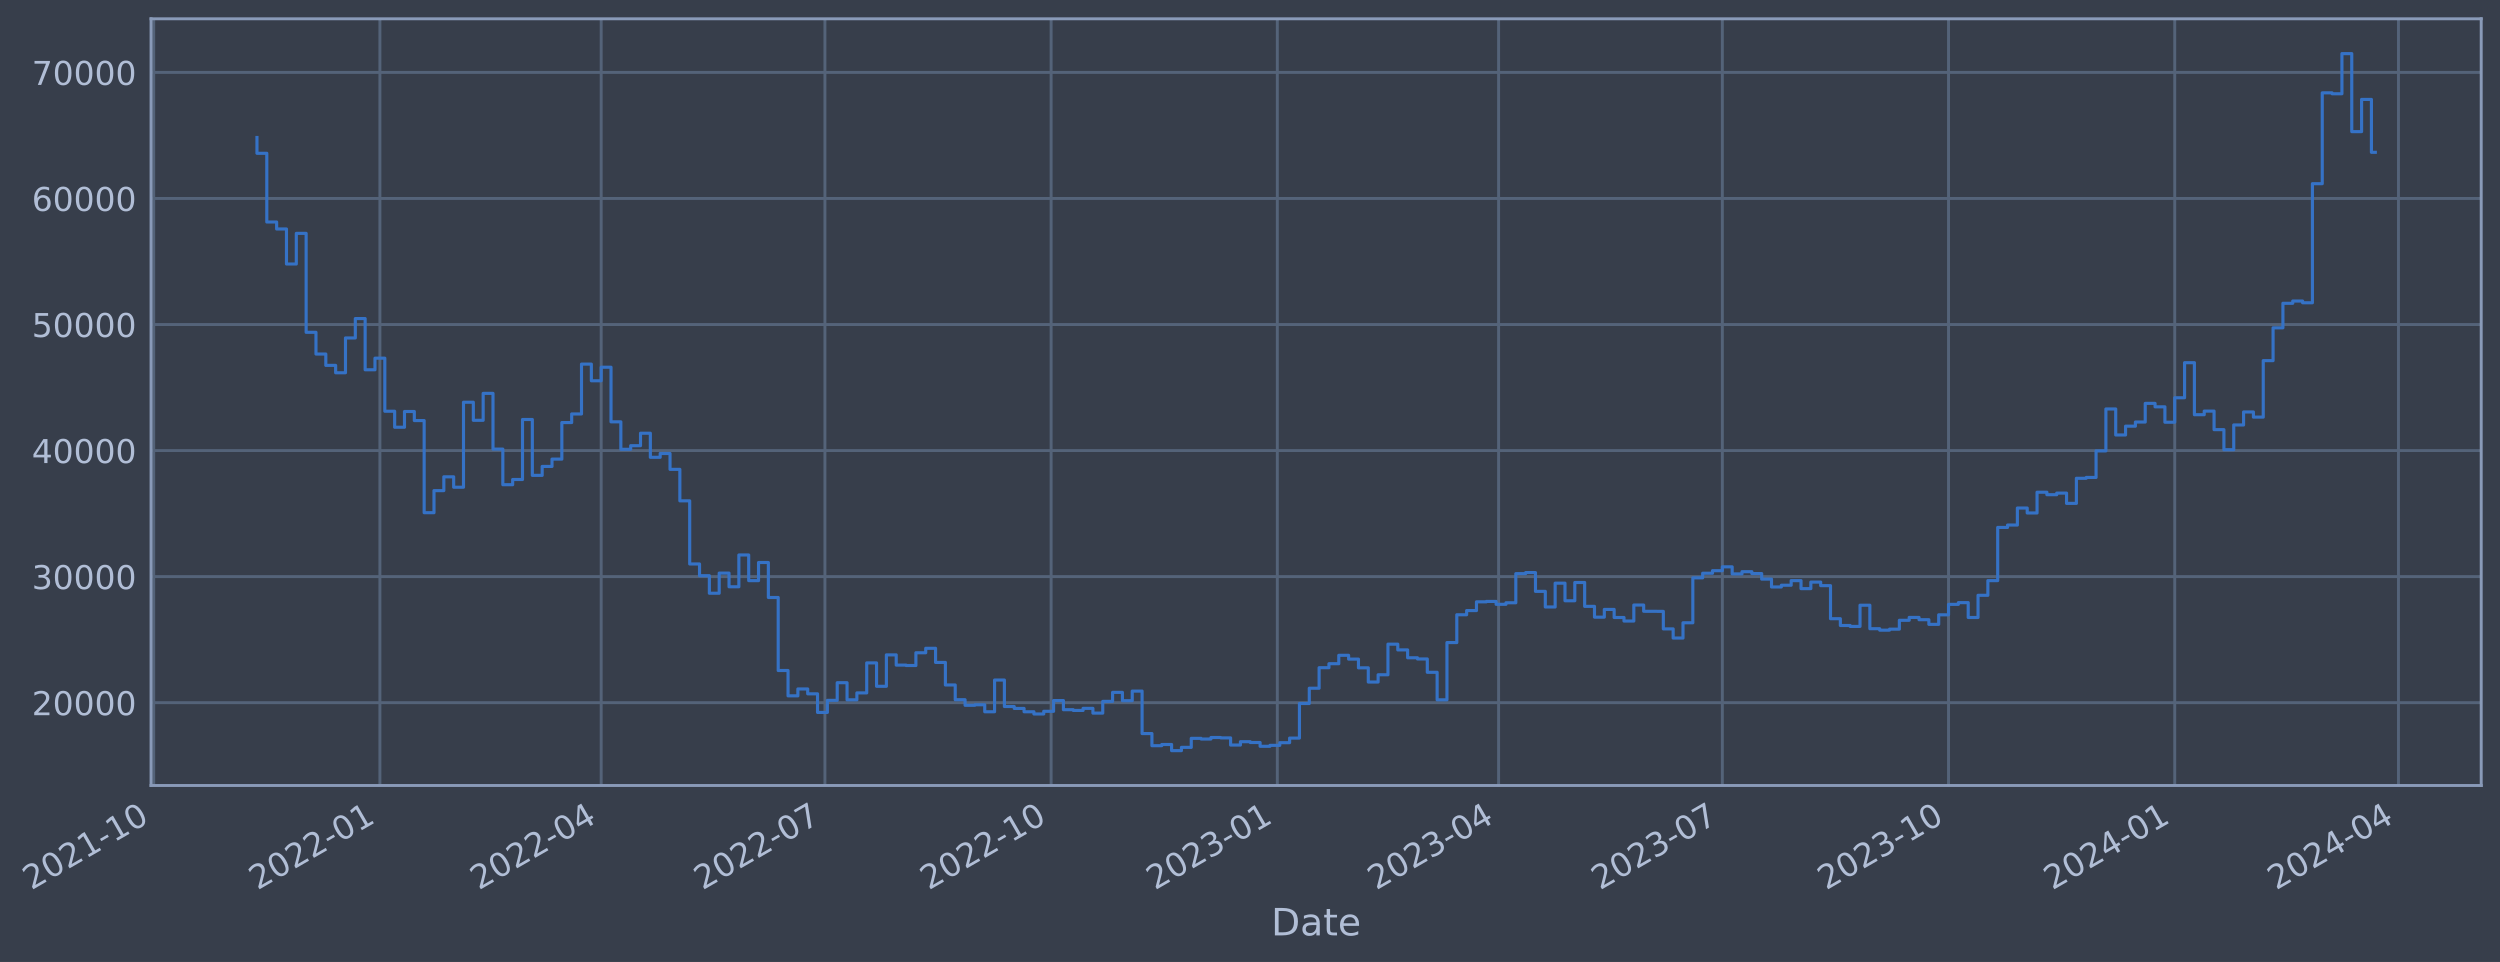
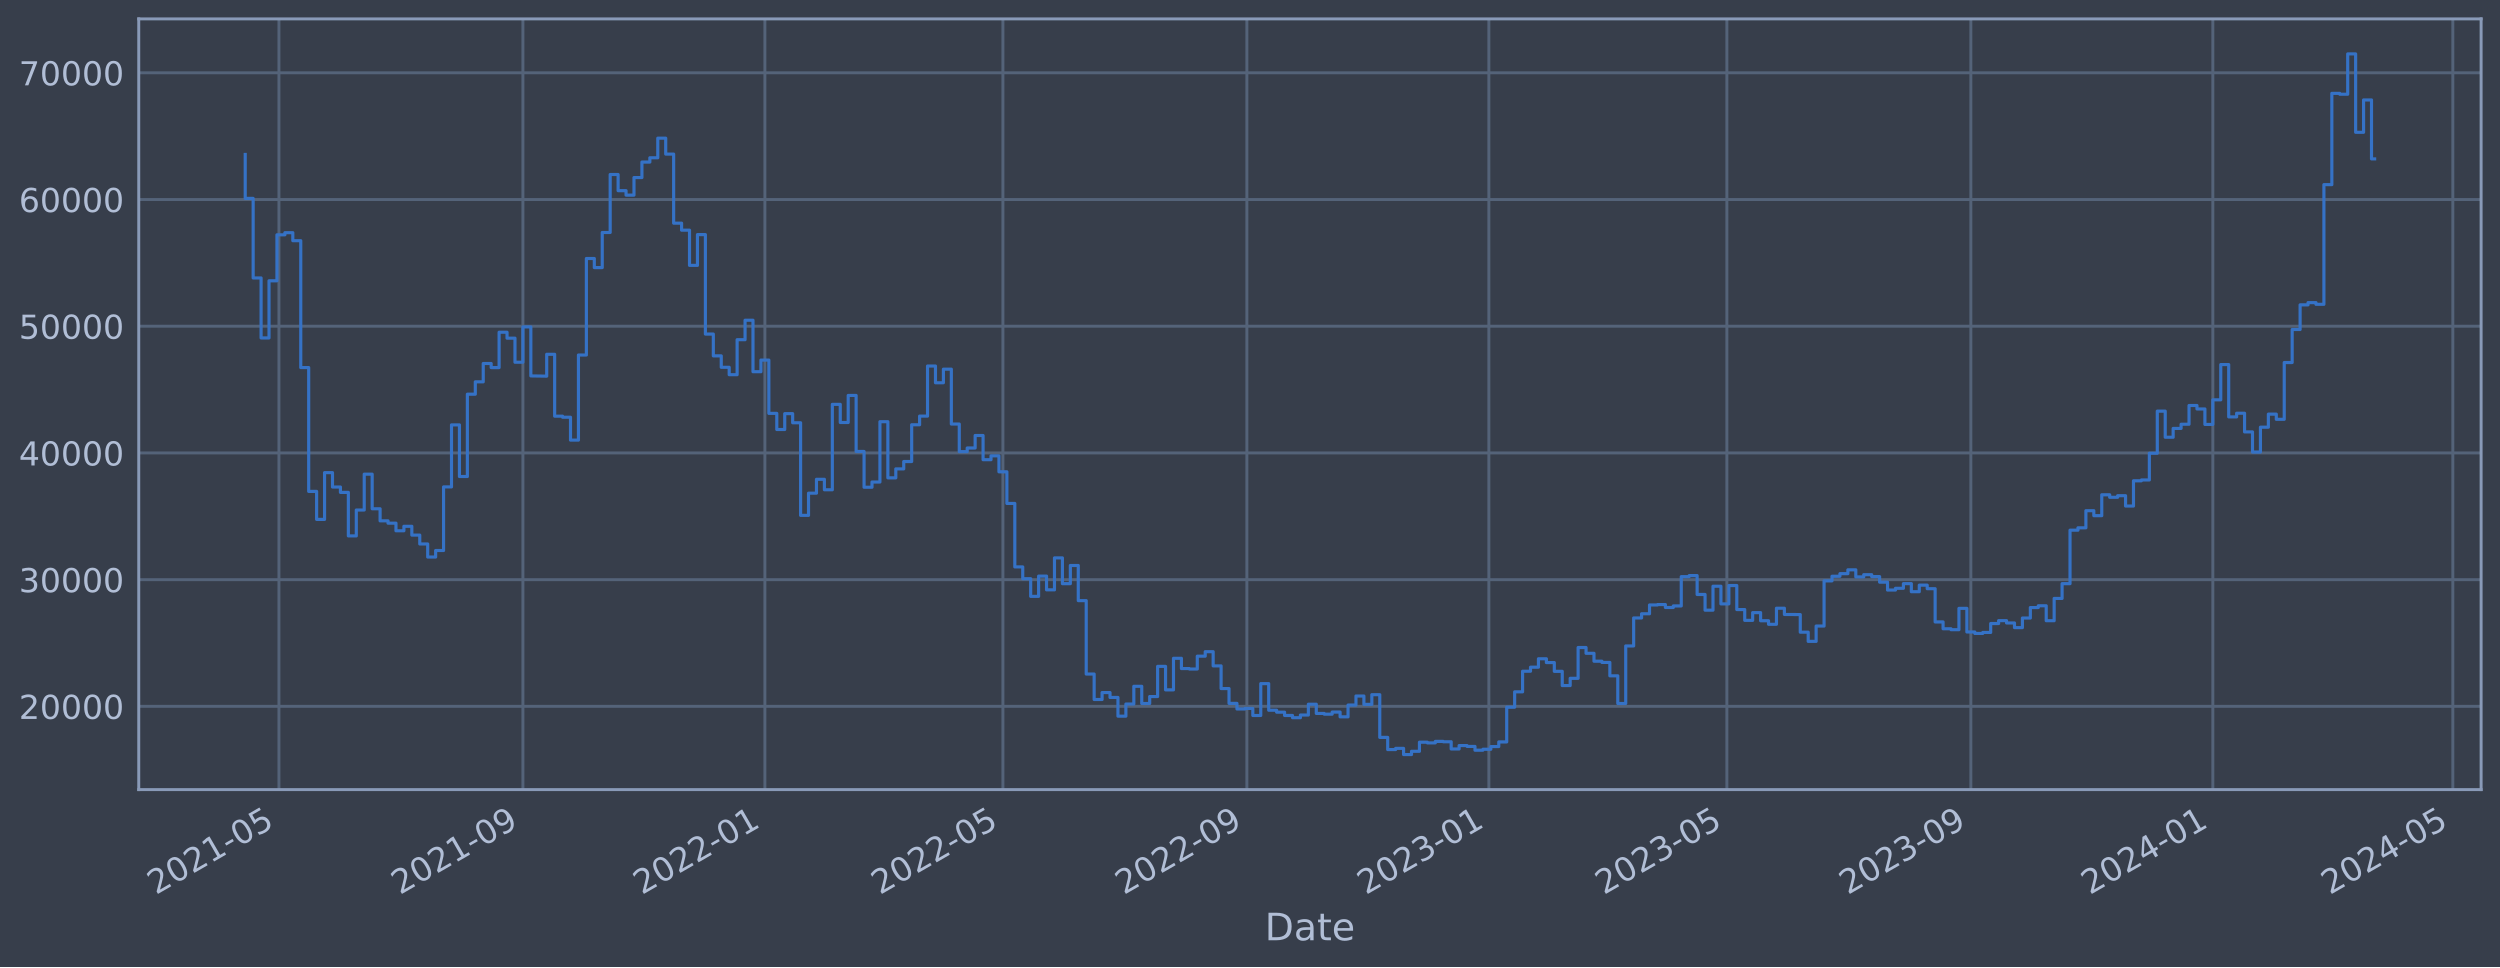
- <svg xmlns="http://www.w3.org/2000/svg" xmlns:xlink="http://www.w3.org/1999/xlink" width="957.874pt" height="368.58pt" viewBox="0 0 957.874 368.58" version="1.1">
+ <svg xmlns="http://www.w3.org/2000/svg" xmlns:xlink="http://www.w3.org/1999/xlink" width="952.884pt" height="368.58pt" viewBox="0 0 952.884 368.58" version="1.1">
  <defs>
    <style type="text/css">*{stroke-linejoin: round; stroke-linecap: butt}</style>
  </defs>
  <g id="figure_1">
    <g id="patch_1">
-       <path d="M 0 368.58  L 957.874 368.58  L 957.874 0  L 0 0  z " style="fill: #373e4b" />
+       <path d="M 0 368.58  L 952.884 368.58  L 952.884 0  L 0 0  z " style="fill: #373e4b" />
    </g>
    <g id="axes_1">
      <g id="patch_2">
-         <path d="M 57.874 300.96  L 950.674 300.96  L 950.674 7.2  L 57.874 7.2  z " style="fill: #373e4b" />
+         <path d="M 52.884 300.96  L 945.684 300.96  L 945.684 7.2  L 52.884 7.2  z " style="fill: #373e4b" />
      </g>
      <g id="matplotlib.axis_1">
        <g id="xtick_1">
          <g id="line2d_1">
-             <path d="M 58.89 300.96  L 58.89 7.2  " clip-path="url(#p718f310350)" style="fill: none; stroke: #546379; stroke-width: 1.12; stroke-linecap: square" />
+             <path d="M 106.318 300.96  L 106.318 7.2  " clip-path="url(#pde7d89f3e9)" style="fill: none; stroke: #546379; stroke-width: 1.12; stroke-linecap: square" />
          </g>
          <g id="line2d_2" />
          <g id="text_1">
-             <g style="fill: #b1bed6" transform="translate(11.98702 341.1745) rotate(-30) scale(0.126 -0.126)">
+             <g style="fill: #b1bed6" transform="translate(59.41447 341.1745) rotate(-30) scale(0.126 -0.126)">
              <defs>
                <path id="DejaVuSans-32" d="M 1228 531  L 3431 531  L 3431 0  L 469 0  L 469 531  Q 828 903 1448 1529  Q 2069 2156 2228 2338  Q 2531 2678 2651 2914  Q 2772 3150 2772 3378  Q 2772 3750 2511 3984  Q 2250 4219 1831 4219  Q 1534 4219 1204 4116  Q 875 4013 500 3803  L 500 4441  Q 881 4594 1212 4672  Q 1544 4750 1819 4750  Q 2544 4750 2975 4387  Q 3406 4025 3406 3419  Q 3406 3131 3298 2873  Q 3191 2616 2906 2266  Q 2828 2175 2409 1742  Q 1991 1309 1228 531  z " transform="scale(0.015625)" />
                <path id="DejaVuSans-30" d="M 2034 4250  Q 1547 4250 1301 3770  Q 1056 3291 1056 2328  Q 1056 1369 1301 889  Q 1547 409 2034 409  Q 2525 409 2770 889  Q 3016 1369 3016 2328  Q 3016 3291 2770 3770  Q 2525 4250 2034 4250  z M 2034 4750  Q 2819 4750 3233 4129  Q 3647 3509 3647 2328  Q 3647 1150 3233 529  Q 2819 -91 2034 -91  Q 1250 -91 836 529  Q 422 1150 422 2328  Q 422 3509 836 4129  Q 1250 4750 2034 4750  z " transform="scale(0.015625)" />
                <path id="DejaVuSans-31" d="M 794 531  L 1825 531  L 1825 4091  L 703 3866  L 703 4441  L 1819 4666  L 2450 4666  L 2450 531  L 3481 531  L 3481 0  L 794 0  L 794 531  z " transform="scale(0.015625)" />
                <path id="DejaVuSans-2d" d="M 313 2009  L 1997 2009  L 1997 1497  L 313 1497  L 313 2009  z " transform="scale(0.015625)" />
+                 <path id="DejaVuSans-35" d="M 691 4666  L 3169 4666  L 3169 4134  L 1269 4134  L 1269 2991  Q 1406 3038 1543 3061  Q 1681 3084 1819 3084  Q 2600 3084 3056 2656  Q 3513 2228 3513 1497  Q 3513 744 3044 326  Q 2575 -91 1722 -91  Q 1428 -91 1123 -41  Q 819 9 494 109  L 494 744  Q 775 591 1075 516  Q 1375 441 1709 441  Q 2250 441 2565 725  Q 2881 1009 2881 1497  Q 2881 1984 2565 2268  Q 2250 2553 1709 2553  Q 1456 2553 1204 2497  Q 953 2441 691 2322  L 691 4666  z " transform="scale(0.015625)" />
              </defs>
              <use xlink:href="#DejaVuSans-32" />
              <use xlink:href="#DejaVuSans-30" x="63.623" />
              <use xlink:href="#DejaVuSans-32" x="127.246" />
              <use xlink:href="#DejaVuSans-31" x="190.869" />
              <use xlink:href="#DejaVuSans-2d" x="254.492" />
-               <use xlink:href="#DejaVuSans-31" x="290.576" />
-               <use xlink:href="#DejaVuSans-30" x="354.199" />
+               <use xlink:href="#DejaVuSans-30" x="290.576" />
+               <use xlink:href="#DejaVuSans-35" x="354.199" />
            </g>
          </g>
        </g>
        <g id="xtick_2">
          <g id="line2d_3">
-             <path d="M 145.558 300.96  L 145.558 7.2  " clip-path="url(#p718f310350)" style="fill: none; stroke: #546379; stroke-width: 1.12; stroke-linecap: square" />
+             <path d="M 199.307 300.96  L 199.307 7.2  " clip-path="url(#pde7d89f3e9)" style="fill: none; stroke: #546379; stroke-width: 1.12; stroke-linecap: square" />
          </g>
          <g id="line2d_4" />
          <g id="text_2">
-             <g style="fill: #b1bed6" transform="translate(98.65471 341.1745) rotate(-30) scale(0.126 -0.126)">
-               <use xlink:href="#DejaVuSans-32" />
-               <use xlink:href="#DejaVuSans-30" x="63.623" />
-               <use xlink:href="#DejaVuSans-32" x="127.246" />
-               <use xlink:href="#DejaVuSans-32" x="190.869" />
-               <use xlink:href="#DejaVuSans-2d" x="254.492" />
-               <use xlink:href="#DejaVuSans-30" x="290.576" />
-               <use xlink:href="#DejaVuSans-31" x="354.199" />
+             <g style="fill: #b1bed6" transform="translate(152.4037 341.1745) rotate(-30) scale(0.126 -0.126)">
+               <defs>
+                 <path id="DejaVuSans-39" d="M 703 97  L 703 672  Q 941 559 1184 500  Q 1428 441 1663 441  Q 2288 441 2617 861  Q 2947 1281 2994 2138  Q 2813 1869 2534 1725  Q 2256 1581 1919 1581  Q 1219 1581 811 2004  Q 403 2428 403 3163  Q 403 3881 828 4315  Q 1253 4750 1959 4750  Q 2769 4750 3195 4129  Q 3622 3509 3622 2328  Q 3622 1225 3098 567  Q 2575 -91 1691 -91  Q 1453 -91 1209 -44  Q 966 3 703 97  z M 1959 2075  Q 2384 2075 2632 2365  Q 2881 2656 2881 3163  Q 2881 3666 2632 3958  Q 2384 4250 1959 4250  Q 1534 4250 1286 3958  Q 1038 3666 1038 3163  Q 1038 2656 1286 2365  Q 1534 2075 1959 2075  z " transform="scale(0.015625)" />
+               </defs>
+               <use xlink:href="#DejaVuSans-32" />
+               <use xlink:href="#DejaVuSans-30" x="63.623" />
+               <use xlink:href="#DejaVuSans-32" x="127.246" />
+               <use xlink:href="#DejaVuSans-31" x="190.869" />
+               <use xlink:href="#DejaVuSans-2d" x="254.492" />
+               <use xlink:href="#DejaVuSans-30" x="290.576" />
+               <use xlink:href="#DejaVuSans-39" x="354.199" />
            </g>
          </g>
        </g>
        <g id="xtick_3">
          <g id="line2d_5">
-             <path d="M 230.342 300.96  L 230.342 7.2  " clip-path="url(#p718f310350)" style="fill: none; stroke: #546379; stroke-width: 1.12; stroke-linecap: square" />
+             <path d="M 291.54 300.96  L 291.54 7.2  " clip-path="url(#pde7d89f3e9)" style="fill: none; stroke: #546379; stroke-width: 1.12; stroke-linecap: square" />
          </g>
          <g id="line2d_6" />
          <g id="text_3">
-             <g style="fill: #b1bed6" transform="translate(183.4383 341.1745) rotate(-30) scale(0.126 -0.126)">
-               <defs>
-                 <path id="DejaVuSans-34" d="M 2419 4116  L 825 1625  L 2419 1625  L 2419 4116  z M 2253 4666  L 3047 4666  L 3047 1625  L 3713 1625  L 3713 1100  L 3047 1100  L 3047 0  L 2419 0  L 2419 1100  L 313 1100  L 313 1709  L 2253 4666  z " transform="scale(0.015625)" />
-               </defs>
+             <g style="fill: #b1bed6" transform="translate(244.637 341.1745) rotate(-30) scale(0.126 -0.126)">
              <use xlink:href="#DejaVuSans-32" />
              <use xlink:href="#DejaVuSans-30" x="63.623" />
              <use xlink:href="#DejaVuSans-32" x="127.246" />
              <use xlink:href="#DejaVuSans-32" x="190.869" />
              <use xlink:href="#DejaVuSans-2d" x="254.492" />
              <use xlink:href="#DejaVuSans-30" x="290.576" />
-               <use xlink:href="#DejaVuSans-34" x="354.199" />
+               <use xlink:href="#DejaVuSans-31" x="354.199" />
            </g>
          </g>
        </g>
        <g id="xtick_4">
          <g id="line2d_7">
-             <path d="M 316.067 300.96  L 316.067 7.2  " clip-path="url(#p718f310350)" style="fill: none; stroke: #546379; stroke-width: 1.12; stroke-linecap: square" />
+             <path d="M 382.261 300.96  L 382.261 7.2  " clip-path="url(#pde7d89f3e9)" style="fill: none; stroke: #546379; stroke-width: 1.12; stroke-linecap: square" />
          </g>
          <g id="line2d_8" />
          <g id="text_4">
-             <g style="fill: #b1bed6" transform="translate(269.164 341.1745) rotate(-30) scale(0.126 -0.126)">
-               <defs>
-                 <path id="DejaVuSans-37" d="M 525 4666  L 3525 4666  L 3525 4397  L 1831 0  L 1172 0  L 2766 4134  L 525 4134  L 525 4666  z " transform="scale(0.015625)" />
-               </defs>
+             <g style="fill: #b1bed6" transform="translate(335.3582 341.1745) rotate(-30) scale(0.126 -0.126)">
              <use xlink:href="#DejaVuSans-32" />
              <use xlink:href="#DejaVuSans-30" x="63.623" />
              <use xlink:href="#DejaVuSans-32" x="127.246" />
              <use xlink:href="#DejaVuSans-32" x="190.869" />
              <use xlink:href="#DejaVuSans-2d" x="254.492" />
              <use xlink:href="#DejaVuSans-30" x="290.576" />
-               <use xlink:href="#DejaVuSans-37" x="354.199" />
+               <use xlink:href="#DejaVuSans-35" x="354.199" />
            </g>
          </g>
        </g>
        <g id="xtick_5">
          <g id="line2d_9">
-             <path d="M 402.735 300.96  L 402.735 7.2  " clip-path="url(#p718f310350)" style="fill: none; stroke: #546379; stroke-width: 1.12; stroke-linecap: square" />
+             <path d="M 475.251 300.96  L 475.251 7.2  " clip-path="url(#pde7d89f3e9)" style="fill: none; stroke: #546379; stroke-width: 1.12; stroke-linecap: square" />
          </g>
          <g id="line2d_10" />
          <g id="text_5">
-             <g style="fill: #b1bed6" transform="translate(355.8317 341.1745) rotate(-30) scale(0.126 -0.126)">
+             <g style="fill: #b1bed6" transform="translate(428.3474 341.1745) rotate(-30) scale(0.126 -0.126)">
              <use xlink:href="#DejaVuSans-32" />
              <use xlink:href="#DejaVuSans-30" x="63.623" />
              <use xlink:href="#DejaVuSans-32" x="127.246" />
              <use xlink:href="#DejaVuSans-32" x="190.869" />
              <use xlink:href="#DejaVuSans-2d" x="254.492" />
-               <use xlink:href="#DejaVuSans-31" x="290.576" />
-               <use xlink:href="#DejaVuSans-30" x="354.199" />
+               <use xlink:href="#DejaVuSans-30" x="290.576" />
+               <use xlink:href="#DejaVuSans-39" x="354.199" />
            </g>
          </g>
        </g>
        <g id="xtick_6">
          <g id="line2d_11">
-             <path d="M 489.403 300.96  L 489.403 7.2  " clip-path="url(#p718f310350)" style="fill: none; stroke: #546379; stroke-width: 1.12; stroke-linecap: square" />
+             <path d="M 567.484 300.96  L 567.484 7.2  " clip-path="url(#pde7d89f3e9)" style="fill: none; stroke: #546379; stroke-width: 1.12; stroke-linecap: square" />
          </g>
          <g id="line2d_12" />
          <g id="text_6">
-             <g style="fill: #b1bed6" transform="translate(442.4994 341.1745) rotate(-30) scale(0.126 -0.126)">
+             <g style="fill: #b1bed6" transform="translate(520.5807 341.1745) rotate(-30) scale(0.126 -0.126)">
              <defs>
                <path id="DejaVuSans-33" d="M 2597 2516  Q 3050 2419 3304 2112  Q 3559 1806 3559 1356  Q 3559 666 3084 287  Q 2609 -91 1734 -91  Q 1441 -91 1130 -33  Q 819 25 488 141  L 488 750  Q 750 597 1062 519  Q 1375 441 1716 441  Q 2309 441 2620 675  Q 2931 909 2931 1356  Q 2931 1769 2642 2001  Q 2353 2234 1838 2234  L 1294 2234  L 1294 2753  L 1863 2753  Q 2328 2753 2575 2939  Q 2822 3125 2822 3475  Q 2822 3834 2567 4026  Q 2313 4219 1838 4219  Q 1578 4219 1281 4162  Q 984 4106 628 3988  L 628 4550  Q 988 4650 1302 4700  Q 1616 4750 1894 4750  Q 2613 4750 3031 4423  Q 3450 4097 3450 3541  Q 3450 3153 3228 2886  Q 3006 2619 2597 2516  z " transform="scale(0.015625)" />
              </defs>
              <use xlink:href="#DejaVuSans-32" />
              <use xlink:href="#DejaVuSans-30" x="63.623" />
              <use xlink:href="#DejaVuSans-32" x="127.246" />
              <use xlink:href="#DejaVuSans-33" x="190.869" />
              <use xlink:href="#DejaVuSans-2d" x="254.492" />
              <use xlink:href="#DejaVuSans-30" x="290.576" />
              <use xlink:href="#DejaVuSans-31" x="354.199" />
            </g>
          </g>
        </g>
        <g id="xtick_7">
          <g id="line2d_13">
-             <path d="M 574.186 300.96  L 574.186 7.2  " clip-path="url(#p718f310350)" style="fill: none; stroke: #546379; stroke-width: 1.12; stroke-linecap: square" />
+             <path d="M 658.205 300.96  L 658.205 7.2  " clip-path="url(#pde7d89f3e9)" style="fill: none; stroke: #546379; stroke-width: 1.12; stroke-linecap: square" />
          </g>
          <g id="line2d_14" />
          <g id="text_7">
-             <g style="fill: #b1bed6" transform="translate(527.283 341.1745) rotate(-30) scale(0.126 -0.126)">
+             <g style="fill: #b1bed6" transform="translate(611.3019 341.1745) rotate(-30) scale(0.126 -0.126)">
              <use xlink:href="#DejaVuSans-32" />
              <use xlink:href="#DejaVuSans-30" x="63.623" />
              <use xlink:href="#DejaVuSans-32" x="127.246" />
              <use xlink:href="#DejaVuSans-33" x="190.869" />
              <use xlink:href="#DejaVuSans-2d" x="254.492" />
              <use xlink:href="#DejaVuSans-30" x="290.576" />
-               <use xlink:href="#DejaVuSans-34" x="354.199" />
+               <use xlink:href="#DejaVuSans-35" x="354.199" />
            </g>
          </g>
        </g>
        <g id="xtick_8">
          <g id="line2d_15">
-             <path d="M 659.912 300.96  L 659.912 7.2  " clip-path="url(#p718f310350)" style="fill: none; stroke: #546379; stroke-width: 1.12; stroke-linecap: square" />
+             <path d="M 751.194 300.96  L 751.194 7.2  " clip-path="url(#pde7d89f3e9)" style="fill: none; stroke: #546379; stroke-width: 1.12; stroke-linecap: square" />
          </g>
          <g id="line2d_16" />
          <g id="text_8">
-             <g style="fill: #b1bed6" transform="translate(613.0086 341.1745) rotate(-30) scale(0.126 -0.126)">
+             <g style="fill: #b1bed6" transform="translate(704.2912 341.1745) rotate(-30) scale(0.126 -0.126)">
              <use xlink:href="#DejaVuSans-32" />
              <use xlink:href="#DejaVuSans-30" x="63.623" />
              <use xlink:href="#DejaVuSans-32" x="127.246" />
              <use xlink:href="#DejaVuSans-33" x="190.869" />
              <use xlink:href="#DejaVuSans-2d" x="254.492" />
              <use xlink:href="#DejaVuSans-30" x="290.576" />
-               <use xlink:href="#DejaVuSans-37" x="354.199" />
+               <use xlink:href="#DejaVuSans-39" x="354.199" />
            </g>
          </g>
        </g>
        <g id="xtick_9">
          <g id="line2d_17">
-             <path d="M 746.58 300.96  L 746.58 7.2  " clip-path="url(#p718f310350)" style="fill: none; stroke: #546379; stroke-width: 1.12; stroke-linecap: square" />
+             <path d="M 843.428 300.96  L 843.428 7.2  " clip-path="url(#pde7d89f3e9)" style="fill: none; stroke: #546379; stroke-width: 1.12; stroke-linecap: square" />
          </g>
          <g id="line2d_18" />
          <g id="text_9">
-             <g style="fill: #b1bed6" transform="translate(699.6763 341.1745) rotate(-30) scale(0.126 -0.126)">
-               <use xlink:href="#DejaVuSans-32" />
-               <use xlink:href="#DejaVuSans-30" x="63.623" />
-               <use xlink:href="#DejaVuSans-32" x="127.246" />
-               <use xlink:href="#DejaVuSans-33" x="190.869" />
-               <use xlink:href="#DejaVuSans-2d" x="254.492" />
-               <use xlink:href="#DejaVuSans-31" x="290.576" />
-               <use xlink:href="#DejaVuSans-30" x="354.199" />
+             <g style="fill: #b1bed6" transform="translate(796.5244 341.1745) rotate(-30) scale(0.126 -0.126)">
+               <defs>
+                 <path id="DejaVuSans-34" d="M 2419 4116  L 825 1625  L 2419 1625  L 2419 4116  z M 2253 4666  L 3047 4666  L 3047 1625  L 3713 1625  L 3713 1100  L 3047 1100  L 3047 0  L 2419 0  L 2419 1100  L 313 1100  L 313 1709  L 2253 4666  z " transform="scale(0.015625)" />
+               </defs>
+               <use xlink:href="#DejaVuSans-32" />
+               <use xlink:href="#DejaVuSans-30" x="63.623" />
+               <use xlink:href="#DejaVuSans-32" x="127.246" />
+               <use xlink:href="#DejaVuSans-34" x="190.869" />
+               <use xlink:href="#DejaVuSans-2d" x="254.492" />
+               <use xlink:href="#DejaVuSans-30" x="290.576" />
+               <use xlink:href="#DejaVuSans-31" x="354.199" />
            </g>
          </g>
        </g>
        <g id="xtick_10">
          <g id="line2d_19">
-             <path d="M 833.247 300.96  L 833.247 7.2  " clip-path="url(#p718f310350)" style="fill: none; stroke: #546379; stroke-width: 1.12; stroke-linecap: square" />
+             <path d="M 934.905 300.96  L 934.905 7.2  " clip-path="url(#pde7d89f3e9)" style="fill: none; stroke: #546379; stroke-width: 1.12; stroke-linecap: square" />
          </g>
          <g id="line2d_20" />
          <g id="text_10">
-             <g style="fill: #b1bed6" transform="translate(786.344 341.1745) rotate(-30) scale(0.126 -0.126)">
+             <g style="fill: #b1bed6" transform="translate(888.0017 341.1745) rotate(-30) scale(0.126 -0.126)">
              <use xlink:href="#DejaVuSans-32" />
              <use xlink:href="#DejaVuSans-30" x="63.623" />
              <use xlink:href="#DejaVuSans-32" x="127.246" />
              <use xlink:href="#DejaVuSans-34" x="190.869" />
              <use xlink:href="#DejaVuSans-2d" x="254.492" />
              <use xlink:href="#DejaVuSans-30" x="290.576" />
-               <use xlink:href="#DejaVuSans-31" x="354.199" />
-             </g>
-           </g>
-         </g>
-         <g id="xtick_11">
-           <g id="line2d_21">
-             <path d="M 918.973 300.96  L 918.973 7.2  " clip-path="url(#p718f310350)" style="fill: none; stroke: #546379; stroke-width: 1.12; stroke-linecap: square" />
-           </g>
-           <g id="line2d_22" />
-           <g id="text_11">
-             <g style="fill: #b1bed6" transform="translate(872.0697 341.1745) rotate(-30) scale(0.126 -0.126)">
-               <use xlink:href="#DejaVuSans-32" />
-               <use xlink:href="#DejaVuSans-30" x="63.623" />
-               <use xlink:href="#DejaVuSans-32" x="127.246" />
-               <use xlink:href="#DejaVuSans-34" x="190.869" />
-               <use xlink:href="#DejaVuSans-2d" x="254.492" />
-               <use xlink:href="#DejaVuSans-30" x="290.576" />
-               <use xlink:href="#DejaVuSans-34" x="354.199" />
-             </g>
-           </g>
-         </g>
-         <g id="text_12">
-           <g style="fill: #b1bed6" transform="translate(487.065 358.3856) scale(0.144 -0.144)">
+               <use xlink:href="#DejaVuSans-35" x="354.199" />
+             </g>
+           </g>
+         </g>
+         <g id="text_11">
+           <g style="fill: #b1bed6" transform="translate(482.0746 358.3856) scale(0.144 -0.144)">
            <defs>
              <path id="DejaVuSans-44" d="M 1259 4147  L 1259 519  L 2022 519  Q 2988 519 3436 956  Q 3884 1394 3884 2338  Q 3884 3275 3436 3711  Q 2988 4147 2022 4147  L 1259 4147  z M 628 4666  L 1925 4666  Q 3281 4666 3915 4102  Q 4550 3538 4550 2338  Q 4550 1131 3912 565  Q 3275 0 1925 0  L 628 0  L 628 4666  z " transform="scale(0.015625)" />
              <path id="DejaVuSans-61" d="M 2194 1759  Q 1497 1759 1228 1600  Q 959 1441 959 1056  Q 959 750 1161 570  Q 1363 391 1709 391  Q 2188 391 2477 730  Q 2766 1069 2766 1631  L 2766 1759  L 2194 1759  z M 3341 1997  L 3341 0  L 2766 0  L 2766 531  Q 2569 213 2275 61  Q 1981 -91 1556 -91  Q 1019 -91 701 211  Q 384 513 384 1019  Q 384 1609 779 1909  Q 1175 2209 1959 2209  L 2766 2209  L 2766 2266  Q 2766 2663 2505 2880  Q 2244 3097 1772 3097  Q 1472 3097 1187 3025  Q 903 2953 641 2809  L 641 3341  Q 956 3463 1253 3523  Q 1550 3584 1831 3584  Q 2591 3584 2966 3190  Q 3341 2797 3341 1997  z " transform="scale(0.015625)" />
              <path id="DejaVuSans-74" d="M 1172 4494  L 1172 3500  L 2356 3500  L 2356 3053  L 1172 3053  L 1172 1153  Q 1172 725 1289 603  Q 1406 481 1766 481  L 2356 481  L 2356 0  L 1766 0  Q 1100 0 847 248  Q 594 497 594 1153  L 594 3053  L 172 3053  L 172 3500  L 594 3500  L 594 4494  L 1172 4494  z " transform="scale(0.015625)" />
              <path id="DejaVuSans-65" d="M 3597 1894  L 3597 1613  L 953 1613  Q 991 1019 1311 708  Q 1631 397 2203 397  Q 2534 397 2845 478  Q 3156 559 3463 722  L 3463 178  Q 3153 47 2828 -22  Q 2503 -91 2169 -91  Q 1331 -91 842 396  Q 353 884 353 1716  Q 353 2575 817 3079  Q 1281 3584 2069 3584  Q 2775 3584 3186 3129  Q 3597 2675 3597 1894  z M 3022 2063  Q 3016 2534 2758 2815  Q 2500 3097 2075 3097  Q 1594 3097 1305 2825  Q 1016 2553 972 2059  L 3022 2063  z " transform="scale(0.015625)" />
            </defs>
            <use xlink:href="#DejaVuSans-44" />
            <use xlink:href="#DejaVuSans-61" x="77.002" />
            <use xlink:href="#DejaVuSans-74" x="138.281" />
            <use xlink:href="#DejaVuSans-65" x="177.49" />
          </g>
        </g>
      </g>
      <g id="matplotlib.axis_2">
        <g id="ytick_1">
+           <g id="line2d_21">
+             <path d="M 52.884 269.229  L 945.684 269.229  " clip-path="url(#pde7d89f3e9)" style="fill: none; stroke: #546379; stroke-width: 1.12; stroke-linecap: square" />
+           </g>
+           <g id="line2d_22" />
+           <g id="text_12">
+             <g style="fill: #b1bed6" transform="translate(7.2 274.0162) scale(0.126 -0.126)">
+               <use xlink:href="#DejaVuSans-32" />
+               <use xlink:href="#DejaVuSans-30" x="63.623" />
+               <use xlink:href="#DejaVuSans-30" x="127.246" />
+               <use xlink:href="#DejaVuSans-30" x="190.869" />
+               <use xlink:href="#DejaVuSans-30" x="254.492" />
+             </g>
+           </g>
+         </g>
+         <g id="ytick_2">
          <g id="line2d_23">
-             <path d="M 57.874 269.229  L 950.674 269.229  " clip-path="url(#p718f310350)" style="fill: none; stroke: #546379; stroke-width: 1.12; stroke-linecap: square" />
+             <path d="M 52.884 220.932  L 945.684 220.932  " clip-path="url(#pde7d89f3e9)" style="fill: none; stroke: #546379; stroke-width: 1.12; stroke-linecap: square" />
          </g>
          <g id="line2d_24" />
          <g id="text_13">
-             <g style="fill: #b1bed6" transform="translate(12.19041 274.0162) scale(0.126 -0.126)">
-               <use xlink:href="#DejaVuSans-32" />
-               <use xlink:href="#DejaVuSans-30" x="63.623" />
-               <use xlink:href="#DejaVuSans-30" x="127.246" />
-               <use xlink:href="#DejaVuSans-30" x="190.869" />
-               <use xlink:href="#DejaVuSans-30" x="254.492" />
-             </g>
-           </g>
-         </g>
-         <g id="ytick_2">
+             <g style="fill: #b1bed6" transform="translate(7.2 225.7194) scale(0.126 -0.126)">
+               <use xlink:href="#DejaVuSans-33" />
+               <use xlink:href="#DejaVuSans-30" x="63.623" />
+               <use xlink:href="#DejaVuSans-30" x="127.246" />
+               <use xlink:href="#DejaVuSans-30" x="190.869" />
+               <use xlink:href="#DejaVuSans-30" x="254.492" />
+             </g>
+           </g>
+         </g>
+         <g id="ytick_3">
          <g id="line2d_25">
-             <path d="M 57.874 220.932  L 950.674 220.932  " clip-path="url(#p718f310350)" style="fill: none; stroke: #546379; stroke-width: 1.12; stroke-linecap: square" />
+             <path d="M 52.884 172.636  L 945.684 172.636  " clip-path="url(#pde7d89f3e9)" style="fill: none; stroke: #546379; stroke-width: 1.12; stroke-linecap: square" />
          </g>
          <g id="line2d_26" />
          <g id="text_14">
-             <g style="fill: #b1bed6" transform="translate(12.19041 225.7194) scale(0.126 -0.126)">
-               <use xlink:href="#DejaVuSans-33" />
-               <use xlink:href="#DejaVuSans-30" x="63.623" />
-               <use xlink:href="#DejaVuSans-30" x="127.246" />
-               <use xlink:href="#DejaVuSans-30" x="190.869" />
-               <use xlink:href="#DejaVuSans-30" x="254.492" />
-             </g>
-           </g>
-         </g>
-         <g id="ytick_3">
+             <g style="fill: #b1bed6" transform="translate(7.2 177.4226) scale(0.126 -0.126)">
+               <use xlink:href="#DejaVuSans-34" />
+               <use xlink:href="#DejaVuSans-30" x="63.623" />
+               <use xlink:href="#DejaVuSans-30" x="127.246" />
+               <use xlink:href="#DejaVuSans-30" x="190.869" />
+               <use xlink:href="#DejaVuSans-30" x="254.492" />
+             </g>
+           </g>
+         </g>
+         <g id="ytick_4">
          <g id="line2d_27">
-             <path d="M 57.874 172.636  L 950.674 172.636  " clip-path="url(#p718f310350)" style="fill: none; stroke: #546379; stroke-width: 1.12; stroke-linecap: square" />
+             <path d="M 52.884 124.339  L 945.684 124.339  " clip-path="url(#pde7d89f3e9)" style="fill: none; stroke: #546379; stroke-width: 1.12; stroke-linecap: square" />
          </g>
          <g id="line2d_28" />
          <g id="text_15">
-             <g style="fill: #b1bed6" transform="translate(12.19041 177.4226) scale(0.126 -0.126)">
-               <use xlink:href="#DejaVuSans-34" />
-               <use xlink:href="#DejaVuSans-30" x="63.623" />
-               <use xlink:href="#DejaVuSans-30" x="127.246" />
-               <use xlink:href="#DejaVuSans-30" x="190.869" />
-               <use xlink:href="#DejaVuSans-30" x="254.492" />
-             </g>
-           </g>
-         </g>
-         <g id="ytick_4">
+             <g style="fill: #b1bed6" transform="translate(7.2 129.1258) scale(0.126 -0.126)">
+               <use xlink:href="#DejaVuSans-35" />
+               <use xlink:href="#DejaVuSans-30" x="63.623" />
+               <use xlink:href="#DejaVuSans-30" x="127.246" />
+               <use xlink:href="#DejaVuSans-30" x="190.869" />
+               <use xlink:href="#DejaVuSans-30" x="254.492" />
+             </g>
+           </g>
+         </g>
+         <g id="ytick_5">
          <g id="line2d_29">
-             <path d="M 57.874 124.339  L 950.674 124.339  " clip-path="url(#p718f310350)" style="fill: none; stroke: #546379; stroke-width: 1.12; stroke-linecap: square" />
+             <path d="M 52.884 76.042  L 945.684 76.042  " clip-path="url(#pde7d89f3e9)" style="fill: none; stroke: #546379; stroke-width: 1.12; stroke-linecap: square" />
          </g>
          <g id="line2d_30" />
          <g id="text_16">
-             <g style="fill: #b1bed6" transform="translate(12.19041 129.1258) scale(0.126 -0.126)">
-               <defs>
-                 <path id="DejaVuSans-35" d="M 691 4666  L 3169 4666  L 3169 4134  L 1269 4134  L 1269 2991  Q 1406 3038 1543 3061  Q 1681 3084 1819 3084  Q 2600 3084 3056 2656  Q 3513 2228 3513 1497  Q 3513 744 3044 326  Q 2575 -91 1722 -91  Q 1428 -91 1123 -41  Q 819 9 494 109  L 494 744  Q 775 591 1075 516  Q 1375 441 1709 441  Q 2250 441 2565 725  Q 2881 1009 2881 1497  Q 2881 1984 2565 2268  Q 2250 2553 1709 2553  Q 1456 2553 1204 2497  Q 953 2441 691 2322  L 691 4666  z " transform="scale(0.015625)" />
-               </defs>
-               <use xlink:href="#DejaVuSans-35" />
-               <use xlink:href="#DejaVuSans-30" x="63.623" />
-               <use xlink:href="#DejaVuSans-30" x="127.246" />
-               <use xlink:href="#DejaVuSans-30" x="190.869" />
-               <use xlink:href="#DejaVuSans-30" x="254.492" />
-             </g>
-           </g>
-         </g>
-         <g id="ytick_5">
+             <g style="fill: #b1bed6" transform="translate(7.2 80.82899) scale(0.126 -0.126)">
+               <defs>
+                 <path id="DejaVuSans-36" d="M 2113 2584  Q 1688 2584 1439 2293  Q 1191 2003 1191 1497  Q 1191 994 1439 701  Q 1688 409 2113 409  Q 2538 409 2786 701  Q 3034 994 3034 1497  Q 3034 2003 2786 2293  Q 2538 2584 2113 2584  z M 3366 4563  L 3366 3988  Q 3128 4100 2886 4159  Q 2644 4219 2406 4219  Q 1781 4219 1451 3797  Q 1122 3375 1075 2522  Q 1259 2794 1537 2939  Q 1816 3084 2150 3084  Q 2853 3084 3261 2657  Q 3669 2231 3669 1497  Q 3669 778 3244 343  Q 2819 -91 2113 -91  Q 1303 -91 875 529  Q 447 1150 447 2328  Q 447 3434 972 4092  Q 1497 4750 2381 4750  Q 2619 4750 2861 4703  Q 3103 4656 3366 4563  z " transform="scale(0.015625)" />
+               </defs>
+               <use xlink:href="#DejaVuSans-36" />
+               <use xlink:href="#DejaVuSans-30" x="63.623" />
+               <use xlink:href="#DejaVuSans-30" x="127.246" />
+               <use xlink:href="#DejaVuSans-30" x="190.869" />
+               <use xlink:href="#DejaVuSans-30" x="254.492" />
+             </g>
+           </g>
+         </g>
+         <g id="ytick_6">
          <g id="line2d_31">
-             <path d="M 57.874 76.042  L 950.674 76.042  " clip-path="url(#p718f310350)" style="fill: none; stroke: #546379; stroke-width: 1.12; stroke-linecap: square" />
+             <path d="M 52.884 27.745  L 945.684 27.745  " clip-path="url(#pde7d89f3e9)" style="fill: none; stroke: #546379; stroke-width: 1.12; stroke-linecap: square" />
          </g>
          <g id="line2d_32" />
          <g id="text_17">
-             <g style="fill: #b1bed6" transform="translate(12.19041 80.82899) scale(0.126 -0.126)">
-               <defs>
-                 <path id="DejaVuSans-36" d="M 2113 2584  Q 1688 2584 1439 2293  Q 1191 2003 1191 1497  Q 1191 994 1439 701  Q 1688 409 2113 409  Q 2538 409 2786 701  Q 3034 994 3034 1497  Q 3034 2003 2786 2293  Q 2538 2584 2113 2584  z M 3366 4563  L 3366 3988  Q 3128 4100 2886 4159  Q 2644 4219 2406 4219  Q 1781 4219 1451 3797  Q 1122 3375 1075 2522  Q 1259 2794 1537 2939  Q 1816 3084 2150 3084  Q 2853 3084 3261 2657  Q 3669 2231 3669 1497  Q 3669 778 3244 343  Q 2819 -91 2113 -91  Q 1303 -91 875 529  Q 447 1150 447 2328  Q 447 3434 972 4092  Q 1497 4750 2381 4750  Q 2619 4750 2861 4703  Q 3103 4656 3366 4563  z " transform="scale(0.015625)" />
-               </defs>
-               <use xlink:href="#DejaVuSans-36" />
-               <use xlink:href="#DejaVuSans-30" x="63.623" />
-               <use xlink:href="#DejaVuSans-30" x="127.246" />
-               <use xlink:href="#DejaVuSans-30" x="190.869" />
-               <use xlink:href="#DejaVuSans-30" x="254.492" />
-             </g>
-           </g>
-         </g>
-         <g id="ytick_6">
-           <g id="line2d_33">
-             <path d="M 57.874 27.745  L 950.674 27.745  " clip-path="url(#p718f310350)" style="fill: none; stroke: #546379; stroke-width: 1.12; stroke-linecap: square" />
-           </g>
-           <g id="line2d_34" />
-           <g id="text_18">
-             <g style="fill: #b1bed6" transform="translate(12.19041 32.5322) scale(0.126 -0.126)">
+             <g style="fill: #b1bed6" transform="translate(7.2 32.5322) scale(0.126 -0.126)">
+               <defs>
+                 <path id="DejaVuSans-37" d="M 525 4666  L 3525 4666  L 3525 4397  L 1831 0  L 1172 0  L 2766 4134  L 525 4134  L 525 4666  z " transform="scale(0.015625)" />
+               </defs>
              <use xlink:href="#DejaVuSans-37" />
              <use xlink:href="#DejaVuSans-30" x="63.623" />
              <use xlink:href="#DejaVuSans-30" x="127.246" />
              <use xlink:href="#DejaVuSans-30" x="190.869" />
              <use xlink:href="#DejaVuSans-30" x="254.492" />
            </g>
          </g>
        </g>
      </g>
-       <g id="line2d_35">
-         <path d="M 98.456 52.672  L 98.456 58.731  L 102.224 58.731  L 102.224 85.059  L 105.992 85.059  L 105.992 87.738  L 109.76 87.738  L 109.76 101.151  L 113.529 101.151  L 113.529 89.421  L 117.297 89.421  L 117.297 127.331  L 121.065 127.331  L 121.065 135.642  L 124.833 135.642  L 124.833 140.001  L 128.601 140.001  L 128.601 142.819  L 132.369 142.819  L 132.369 129.484  L 136.138 129.484  L 136.138 122.065  L 139.906 122.065  L 139.906 141.683  L 143.674 141.683  L 143.674 137.244  L 147.442 137.244  L 147.442 157.564  L 151.21 157.564  L 151.21 163.705  L 154.978 163.705  L 154.978 157.667  L 158.747 157.667  L 158.747 161.134  L 162.515 161.134  L 162.515 196.439  L 166.283 196.439  L 166.283 187.977  L 170.051 187.977  L 170.051 182.688  L 173.819 182.688  L 173.819 186.678  L 177.587 186.678  L 177.587 154.118  L 181.356 154.118  L 181.356 161.038  L 185.124 161.038  L 185.124 150.727  L 188.892 150.727  L 188.892 172.08  L 192.66 172.08  L 192.66 185.717  L 196.428 185.717  L 196.428 183.722  L 200.196 183.722  L 200.196 160.733  L 203.964 160.733  L 203.964 182.138  L 207.733 182.138  L 207.733 178.716  L 211.501 178.716  L 211.501 175.916  L 215.269 175.916  L 215.269 161.902  L 219.037 161.902  L 219.037 158.605  L 222.805 158.605  L 222.805 139.511  L 226.573 139.511  L 226.573 145.883  L 230.342 145.883  L 230.342 140.705  L 234.11 140.705  L 234.11 161.629  L 237.878 161.629  L 237.878 172.142  L 241.646 172.142  L 241.646 170.758  L 245.414 170.758  L 245.414 165.991  L 249.182 165.991  L 249.182 175.217  L 252.951 175.217  L 252.951 173.746  L 256.719 173.746  L 256.719 179.829  L 260.487 179.829  L 260.487 191.891  L 264.255 191.891  L 264.255 216.084  L 268.023 216.084  L 268.023 220.572  L 271.791 220.572  L 271.791 227.303  L 275.56 227.303  L 275.56 219.585  L 279.328 219.585  L 279.328 224.825  L 283.096 224.825  L 283.096 212.647  L 286.864 212.647  L 286.864 222.469  L 290.632 222.469  L 290.632 215.534  L 294.4 215.534  L 294.4 228.928  L 298.168 228.928  L 298.168 256.91  L 301.937 256.91  L 301.937 266.619  L 305.705 266.619  L 305.705 263.973  L 309.473 263.973  L 309.473 265.838  L 313.241 265.838  L 313.241 272.964  L 317.009 272.964  L 317.009 268.351  L 320.777 268.351  L 320.777 261.586  L 324.546 261.586  L 324.546 268.149  L 328.314 268.149  L 328.314 265.49  L 332.082 265.49  L 332.082 253.996  L 335.85 253.996  L 335.85 262.947  L 339.618 262.947  L 339.618 250.915  L 343.386 250.915  L 343.386 254.828  L 347.155 254.828  L 347.155 254.995  L 350.923 254.995  L 350.923 250.104  L 354.691 250.104  L 354.691 248.39  L 358.459 248.39  L 358.459 253.803  L 362.227 253.803  L 362.227 262.453  L 365.995 262.453  L 365.995 268.102  L 369.764 268.102  L 369.764 270.229  L 373.532 270.229  L 373.532 270.026  L 377.3 270.026  L 377.3 272.706  L 381.068 272.706  L 381.068 260.562  L 384.836 260.562  L 384.836 270.704  L 388.604 270.704  L 388.604 271.44  L 392.372 271.44  L 392.372 272.704  L 396.141 272.704  L 396.141 273.552  L 399.909 273.552  L 399.909 272.539  L 403.677 272.539  L 403.677 268.419  L 407.445 268.419  L 407.445 271.925  L 411.213 271.925  L 411.213 272.207  L 414.981 272.207  L 414.981 271.407  L 418.75 271.407  L 418.75 273.231  L 422.518 273.231  L 422.518 268.74  L 426.286 268.74  L 426.286 265.287  L 430.054 265.287  L 430.054 268.485  L 433.822 268.485  L 433.822 264.784  L 437.59 264.784  L 437.59 281.061  L 441.359 281.061  L 441.359 285.708  L 445.127 285.708  L 445.127 285.248  L 448.895 285.248  L 448.895 287.607  L 452.663 287.607  L 452.663 286.358  L 456.431 286.358  L 456.431 282.894  L 460.199 282.894  L 460.199 283.15  L 463.968 283.15  L 463.968 282.585  L 467.736 282.585  L 467.736 282.719  L 471.504 282.719  L 471.504 285.468  L 475.272 285.468  L 475.272 284.179  L 479.04 284.179  L 479.04 284.5  L 482.808 284.5  L 482.808 285.943  L 486.577 285.943  L 486.577 285.584  L 490.345 285.584  L 490.345 284.557  L 494.113 284.557  L 494.113 282.791  L 497.881 282.791  L 497.881 269.551  L 501.649 269.551  L 501.649 263.698  L 505.417 263.698  L 505.417 255.839  L 509.185 255.839  L 509.185 254.307  L 512.954 254.307  L 512.954 251.09  L 516.722 251.09  L 516.722 252.545  L 520.49 252.545  L 520.49 255.881  L 524.258 255.881  L 524.258 261.315  L 528.026 261.315  L 528.026 258.547  L 531.794 258.547  L 531.794 246.81  L 535.563 246.81  L 535.563 249.014  L 539.331 249.014  L 539.331 252.02  L 543.099 252.02  L 543.099 252.483  L 546.867 252.483  L 546.867 257.587  L 550.635 257.587  L 550.635 268.143  L 554.403 268.143  L 554.403 246.204  L 558.172 246.204  L 558.172 235.54  L 561.94 235.54  L 561.94 233.942  L 565.708 233.942  L 565.708 230.592  L 569.476 230.592  L 569.476 230.432  L 573.244 230.432  L 573.244 231.547  L 577.012 231.547  L 577.012 230.951  L 580.781 230.951  L 580.781 219.797  L 584.549 219.797  L 584.549 219.39  L 588.317 219.39  L 588.317 226.585  L 592.085 226.585  L 592.085 232.569  L 595.853 232.569  L 595.853 223.442  L 599.621 223.442  L 599.621 230.173  L 603.389 230.173  L 603.389 223.176  L 607.158 223.176  L 607.158 232.33  L 610.926 232.33  L 610.926 236.455  L 614.694 236.455  L 614.694 233.498  L 618.462 233.498  L 618.462 236.597  L 622.23 236.597  L 622.23 237.946  L 625.998 237.946  L 625.998 231.825  L 629.767 231.825  L 629.767 234.205  L 637.303 234.245  L 637.303 240.962  L 641.071 240.962  L 641.071 244.467  L 644.839 244.467  L 644.839 238.623  L 648.607 238.623  L 648.607 221.397  L 652.376 221.397  L 652.376 219.644  L 656.144 219.644  L 656.144 218.655  L 659.912 218.655  L 659.912 217.19  L 663.68 217.19  L 663.68 219.896  L 667.448 219.896  L 667.448 219.041  L 671.216 219.041  L 671.216 219.772  L 674.985 219.772  L 674.985 221.887  L 678.753 221.887  L 678.753 224.9  L 682.521 224.9  L 682.521 224.235  L 686.289 224.235  L 686.289 222.46  L 690.057 222.46  L 690.057 225.53  L 693.825 225.53  L 693.825 223.029  L 697.593 223.029  L 697.593 224.391  L 701.362 224.391  L 701.362 237.054  L 705.13 237.054  L 705.13 239.655  L 708.898 239.655  L 708.898 240.012  L 712.666 240.012  L 712.666 231.89  L 716.434 231.89  L 716.434 240.883  L 720.202 240.883  L 720.202 241.442  L 723.971 241.442  L 723.971 241.058  L 727.739 241.058  L 727.739 237.662  L 731.507 237.662  L 731.507 236.562  L 735.275 236.562  L 735.275 237.441  L 739.043 237.441  L 739.043 239.223  L 742.811 239.223  L 742.811 235.564  L 746.58 235.564  L 746.58 231.569  L 750.348 231.569  L 750.348 230.895  L 754.116 230.895  L 754.116 236.587  L 757.884 236.587  L 757.884 228.093  L 761.652 228.093  L 761.652 222.465  L 765.42 222.465  L 765.42 202.084  L 769.189 202.084  L 769.189 201.176  L 772.957 201.176  L 772.957 194.656  L 776.725 194.656  L 776.725 196.55  L 780.493 196.55  L 780.493 188.592  L 784.261 188.592  L 784.261 189.552  L 788.029 189.552  L 788.029 188.939  L 791.798 188.939  L 791.798 192.877  L 795.566 192.877  L 795.566 183.256  L 799.334 183.256  L 799.334 182.935  L 803.102 182.935  L 803.102 172.751  L 806.87 172.751  L 806.87 156.704  L 810.638 156.704  L 810.638 166.655  L 814.406 166.655  L 814.406 163.292  L 818.175 163.292  L 818.175 161.708  L 821.943 161.708  L 821.943 154.561  L 825.711 154.561  L 825.711 155.873  L 829.479 155.873  L 829.479 161.77  L 833.247 161.77  L 833.247 152.399  L 837.015 152.399  L 837.015 138.961  L 840.784 138.961  L 840.784 158.9  L 844.552 158.9  L 844.552 157.507  L 848.32 157.507  L 848.32 164.621  L 852.088 164.621  L 852.088 172.305  L 855.856 172.305  L 855.856 162.827  L 859.624 162.827  L 859.624 157.851  L 863.393 157.851  L 863.393 159.821  L 867.161 159.821  L 867.161 138.178  L 870.929 138.178  L 870.929 125.598  L 874.697 125.598  L 874.697 116.199  L 878.465 116.199  L 878.465 115.342  L 882.233 115.342  L 882.233 115.994  L 886.002 115.994  L 886.002 70.379  L 889.77 70.379  L 889.77 35.581  L 893.538 35.581  L 893.538 35.922  L 897.306 35.922  L 897.306 20.553  L 901.074 20.553  L 901.074 50.427  L 904.842 50.427  L 904.842 38.094  L 908.61 38.094  L 908.61 58.353  L 910.092 58.353  L 910.092 58.353  " clip-path="url(#p718f310350)" style="fill: none; stroke: #3572c6; stroke-width: 1.2; stroke-linecap: square" />
+       <g id="line2d_33">
+         <path d="M 93.466 58.875  L 93.466 75.621  L 96.49 75.621  L 96.49 105.943  L 99.514 105.943  L 99.514 128.803  L 102.538 128.803  L 102.538 107.028  L 105.562 107.028  L 105.562 89.501  L 108.586 89.501  L 108.586 88.694  L 111.61 88.694  L 111.61 91.738  L 114.634 91.738  L 114.634 140.1  L 117.658 140.1  L 117.658 187.297  L 120.682 187.297  L 120.682 197.969  L 123.706 197.969  L 123.706 180.144  L 126.73 180.144  L 126.73 185.625  L 129.754 185.625  L 129.754 187.678  L 132.778 187.678  L 132.778 204.269  L 135.802 204.269  L 135.802 194.394  L 138.826 194.394  L 138.826 180.726  L 141.85 180.726  L 141.85 193.923  L 144.874 193.923  L 144.874 198.526  L 147.898 198.526  L 147.898 199.408  L 150.922 199.408  L 150.922 202.305  L 153.946 202.305  L 153.946 200.595  L 156.97 200.595  L 156.97 203.953  L 159.994 203.953  L 159.994 207.339  L 163.019 207.339  L 163.019 212.319  L 166.043 212.319  L 166.043 209.834  L 169.067 209.834  L 169.067 185.588  L 172.091 185.588  L 172.091 161.942  L 175.115 161.942  L 175.115 181.628  L 178.139 181.628  L 178.139 150.254  L 181.163 150.254  L 181.163 145.534  L 184.187 145.534  L 184.187 138.555  L 187.211 138.555  L 187.211 140.109  L 190.235 140.109  L 190.235 126.64  L 193.259 126.64  L 193.259 128.894  L 196.283 128.894  L 196.283 138.075  L 199.307 138.075  L 199.307 124.593  L 202.331 124.593  L 202.331 143.279  L 208.379 143.372  L 208.379 135.035  L 211.403 135.035  L 211.403 158.622  L 214.427 158.622  L 214.427 159.037  L 217.451 159.037  L 217.451 167.752  L 220.475 167.752  L 220.475 135.316  L 223.499 135.316  L 223.499 98.53  L 226.523 98.53  L 226.523 101.998  L 229.547 101.998  L 229.547 88.61  L 232.571 88.61  L 232.571 66.52  L 235.595 66.52  L 235.595 72.675  L 238.62 72.675  L 238.62 74.375  L 241.644 74.375  L 241.644 67.68  L 244.668 67.68  L 244.668 61.771  L 247.692 61.771  L 247.692 60.137  L 250.716 60.137  L 250.716 52.672  L 253.74 52.672  L 253.74 58.731  L 256.764 58.731  L 256.764 85.059  L 259.788 85.059  L 259.788 87.738  L 262.812 87.738  L 262.812 101.151  L 265.836 101.151  L 265.836 89.421  L 268.86 89.421  L 268.86 127.331  L 271.884 127.331  L 271.884 135.642  L 274.908 135.642  L 274.908 140.001  L 277.932 140.001  L 277.932 142.819  L 280.956 142.819  L 280.956 129.484  L 283.98 129.484  L 283.98 122.065  L 287.004 122.065  L 287.004 141.683  L 290.028 141.683  L 290.028 137.244  L 293.052 137.244  L 293.052 157.564  L 296.076 157.564  L 296.076 163.705  L 299.1 163.705  L 299.1 157.667  L 302.124 157.667  L 302.124 161.134  L 305.148 161.134  L 305.148 196.439  L 308.172 196.439  L 308.172 187.977  L 311.197 187.977  L 311.197 182.688  L 314.221 182.688  L 314.221 186.678  L 317.245 186.678  L 317.245 154.118  L 320.269 154.118  L 320.269 161.038  L 323.293 161.038  L 323.293 150.727  L 326.317 150.727  L 326.317 172.08  L 329.341 172.08  L 329.341 185.717  L 332.365 185.717  L 332.365 183.722  L 335.389 183.722  L 335.389 160.733  L 338.413 160.733  L 338.413 182.138  L 341.437 182.138  L 341.437 178.716  L 344.461 178.716  L 344.461 175.916  L 347.485 175.916  L 347.485 161.902  L 350.509 161.902  L 350.509 158.605  L 353.533 158.605  L 353.533 139.511  L 356.557 139.511  L 356.557 145.883  L 359.581 145.883  L 359.581 140.705  L 362.605 140.705  L 362.605 161.629  L 365.629 161.629  L 365.629 172.142  L 368.653 172.142  L 368.653 170.758  L 371.677 170.758  L 371.677 165.991  L 374.701 165.991  L 374.701 175.217  L 377.725 175.217  L 377.725 173.746  L 380.749 173.746  L 380.749 179.829  L 383.773 179.829  L 383.773 191.891  L 386.798 191.891  L 386.798 216.084  L 389.822 216.084  L 389.822 220.572  L 392.846 220.572  L 392.846 227.303  L 395.87 227.303  L 395.87 219.585  L 398.894 219.585  L 398.894 224.825  L 401.918 224.825  L 401.918 212.647  L 404.942 212.647  L 404.942 222.469  L 407.966 222.469  L 407.966 215.534  L 410.99 215.534  L 410.99 228.928  L 414.014 228.928  L 414.014 256.91  L 417.038 256.91  L 417.038 266.619  L 420.062 266.619  L 420.062 263.973  L 423.086 263.973  L 423.086 265.838  L 426.11 265.838  L 426.11 272.964  L 429.134 272.964  L 429.134 268.351  L 432.158 268.351  L 432.158 261.586  L 435.182 261.586  L 435.182 268.149  L 438.206 268.149  L 438.206 265.49  L 441.23 265.49  L 441.23 253.996  L 444.254 253.996  L 444.254 262.947  L 447.278 262.947  L 447.278 250.915  L 450.302 250.915  L 450.302 254.828  L 453.326 254.828  L 453.326 254.995  L 456.35 254.995  L 456.35 250.104  L 459.375 250.104  L 459.375 248.39  L 462.399 248.39  L 462.399 253.803  L 465.423 253.803  L 465.423 262.453  L 468.447 262.453  L 468.447 268.102  L 471.471 268.102  L 471.471 270.229  L 474.495 270.229  L 474.495 270.026  L 477.519 270.026  L 477.519 272.706  L 480.543 272.706  L 480.543 260.562  L 483.567 260.562  L 483.567 270.704  L 486.591 270.704  L 486.591 271.44  L 489.615 271.44  L 489.615 272.704  L 492.639 272.704  L 492.639 273.552  L 495.663 273.552  L 495.663 272.539  L 498.687 272.539  L 498.687 268.419  L 501.711 268.419  L 501.711 271.925  L 504.735 271.925  L 504.735 272.207  L 507.759 272.207  L 507.759 271.407  L 510.783 271.407  L 510.783 273.231  L 513.807 273.231  L 513.807 268.74  L 516.831 268.74  L 516.831 265.287  L 519.855 265.287  L 519.855 268.485  L 522.879 268.485  L 522.879 264.784  L 525.903 264.784  L 525.903 281.061  L 528.927 281.061  L 528.927 285.708  L 531.951 285.708  L 531.951 285.248  L 534.976 285.248  L 534.976 287.607  L 538 287.607  L 538 286.358  L 541.024 286.358  L 541.024 282.894  L 544.048 282.894  L 544.048 283.15  L 547.072 283.15  L 547.072 282.585  L 550.096 282.585  L 550.096 282.719  L 553.12 282.719  L 553.12 285.468  L 556.144 285.468  L 556.144 284.179  L 559.168 284.179  L 559.168 284.5  L 562.192 284.5  L 562.192 285.943  L 565.216 285.943  L 565.216 285.584  L 568.24 285.584  L 568.24 284.557  L 571.264 284.557  L 571.264 282.791  L 574.288 282.791  L 574.288 269.551  L 577.312 269.551  L 577.312 263.698  L 580.336 263.698  L 580.336 255.839  L 583.36 255.839  L 583.36 254.307  L 586.384 254.307  L 586.384 251.09  L 589.408 251.09  L 589.408 252.545  L 592.432 252.545  L 592.432 255.881  L 595.456 255.881  L 595.456 261.315  L 598.48 261.315  L 598.48 258.547  L 601.504 258.547  L 601.504 246.81  L 604.528 246.81  L 604.528 249.014  L 607.553 249.014  L 607.553 252.02  L 610.577 252.02  L 610.577 252.483  L 613.601 252.483  L 613.601 257.587  L 616.625 257.587  L 616.625 268.143  L 619.649 268.143  L 619.649 246.204  L 622.673 246.204  L 622.673 235.54  L 625.697 235.54  L 625.697 233.942  L 628.721 233.942  L 628.721 230.592  L 631.745 230.592  L 631.745 230.432  L 634.769 230.432  L 634.769 231.547  L 637.793 231.547  L 637.793 230.951  L 640.817 230.951  L 640.817 219.797  L 643.841 219.797  L 643.841 219.39  L 646.865 219.39  L 646.865 226.585  L 649.889 226.585  L 649.889 232.569  L 652.913 232.569  L 652.913 223.442  L 655.937 223.442  L 655.937 230.173  L 658.961 230.173  L 658.961 223.176  L 661.985 223.176  L 661.985 232.33  L 665.009 232.33  L 665.009 236.455  L 668.033 236.455  L 668.033 233.498  L 671.057 233.498  L 671.057 236.597  L 674.081 236.597  L 674.081 237.946  L 677.105 237.946  L 677.105 231.825  L 680.129 231.825  L 680.129 234.205  L 686.178 234.245  L 686.178 240.962  L 689.202 240.962  L 689.202 244.467  L 692.226 244.467  L 692.226 238.623  L 695.25 238.623  L 695.25 221.397  L 698.274 221.397  L 698.274 219.644  L 701.298 219.644  L 701.298 218.655  L 704.322 218.655  L 704.322 217.19  L 707.346 217.19  L 707.346 219.896  L 710.37 219.896  L 710.37 219.041  L 713.394 219.041  L 713.394 219.772  L 716.418 219.772  L 716.418 221.887  L 719.442 221.887  L 719.442 224.9  L 722.466 224.9  L 722.466 224.235  L 725.49 224.235  L 725.49 222.46  L 728.514 222.46  L 728.514 225.53  L 731.538 225.53  L 731.538 223.029  L 734.562 223.029  L 734.562 224.391  L 737.586 224.391  L 737.586 237.054  L 740.61 237.054  L 740.61 239.655  L 743.634 239.655  L 743.634 240.012  L 746.658 240.012  L 746.658 231.89  L 749.682 231.89  L 749.682 240.883  L 752.706 240.883  L 752.706 241.442  L 755.731 241.442  L 755.731 241.058  L 758.755 241.058  L 758.755 237.662  L 761.779 237.662  L 761.779 236.562  L 764.803 236.562  L 764.803 237.441  L 767.827 237.441  L 767.827 239.223  L 770.851 239.223  L 770.851 235.564  L 773.875 235.564  L 773.875 231.569  L 776.899 231.569  L 776.899 230.895  L 779.923 230.895  L 779.923 236.587  L 782.947 236.587  L 782.947 228.093  L 785.971 228.093  L 785.971 222.465  L 788.995 222.465  L 788.995 202.084  L 792.019 202.084  L 792.019 201.176  L 795.043 201.176  L 795.043 194.656  L 798.067 194.656  L 798.067 196.55  L 801.091 196.55  L 801.091 188.592  L 804.115 188.592  L 804.115 189.552  L 807.139 189.552  L 807.139 188.939  L 810.163 188.939  L 810.163 192.877  L 813.187 192.877  L 813.187 183.256  L 816.211 183.256  L 816.211 182.935  L 819.235 182.935  L 819.235 172.751  L 822.259 172.751  L 822.259 156.704  L 825.283 156.704  L 825.283 166.655  L 828.307 166.655  L 828.307 163.292  L 831.332 163.292  L 831.332 161.708  L 834.356 161.708  L 834.356 154.561  L 837.38 154.561  L 837.38 155.873  L 840.404 155.873  L 840.404 161.77  L 843.428 161.77  L 843.428 152.399  L 846.452 152.399  L 846.452 138.961  L 849.476 138.961  L 849.476 158.9  L 852.5 158.9  L 852.5 157.507  L 855.524 157.507  L 855.524 164.621  L 858.548 164.621  L 858.548 172.305  L 861.572 172.305  L 861.572 162.827  L 864.596 162.827  L 864.596 157.851  L 867.62 157.851  L 867.62 159.821  L 870.644 159.821  L 870.644 138.178  L 873.668 138.178  L 873.668 125.598  L 876.692 125.598  L 876.692 116.199  L 879.716 116.199  L 879.716 115.342  L 882.74 115.342  L 882.74 115.994  L 885.764 115.994  L 885.764 70.379  L 888.788 70.379  L 888.788 35.581  L 891.812 35.581  L 891.812 35.922  L 894.836 35.922  L 894.836 20.553  L 897.86 20.553  L 897.86 50.427  L 900.884 50.427  L 900.884 38.094  L 903.909 38.094  L 903.909 60.564  L 905.102 60.564  L 905.102 60.564  " clip-path="url(#pde7d89f3e9)" style="fill: none; stroke: #3572c6; stroke-width: 1.2; stroke-linecap: square" />
      </g>
      <g id="patch_3">
-         <path d="M 57.874 300.96  L 57.874 7.2  " style="fill: none; stroke: #899ab8; stroke-width: 1.12; stroke-linejoin: miter; stroke-linecap: square" />
+         <path d="M 52.884 300.96  L 52.884 7.2  " style="fill: none; stroke: #899ab8; stroke-width: 1.12; stroke-linejoin: miter; stroke-linecap: square" />
      </g>
      <g id="patch_4">
-         <path d="M 950.674 300.96  L 950.674 7.2  " style="fill: none; stroke: #899ab8; stroke-width: 1.12; stroke-linejoin: miter; stroke-linecap: square" />
+         <path d="M 945.684 300.96  L 945.684 7.2  " style="fill: none; stroke: #899ab8; stroke-width: 1.12; stroke-linejoin: miter; stroke-linecap: square" />
      </g>
      <g id="patch_5">
-         <path d="M 57.874 300.96  L 950.674 300.96  " style="fill: none; stroke: #899ab8; stroke-width: 1.12; stroke-linejoin: miter; stroke-linecap: square" />
+         <path d="M 52.884 300.96  L 945.684 300.96  " style="fill: none; stroke: #899ab8; stroke-width: 1.12; stroke-linejoin: miter; stroke-linecap: square" />
      </g>
      <g id="patch_6">
-         <path d="M 57.874 7.2  L 950.674 7.2  " style="fill: none; stroke: #899ab8; stroke-width: 1.12; stroke-linejoin: miter; stroke-linecap: square" />
+         <path d="M 52.884 7.2  L 945.684 7.2  " style="fill: none; stroke: #899ab8; stroke-width: 1.12; stroke-linejoin: miter; stroke-linecap: square" />
      </g>
    </g>
  </g>
  <defs>
-     <clipPath id="p718f310350">
-       <rect x="57.874" y="7.2" width="892.8" height="293.76" />
+     <clipPath id="pde7d89f3e9">
+       <rect x="52.884" y="7.2" width="892.8" height="293.76" />
    </clipPath>
  </defs>
</svg>
